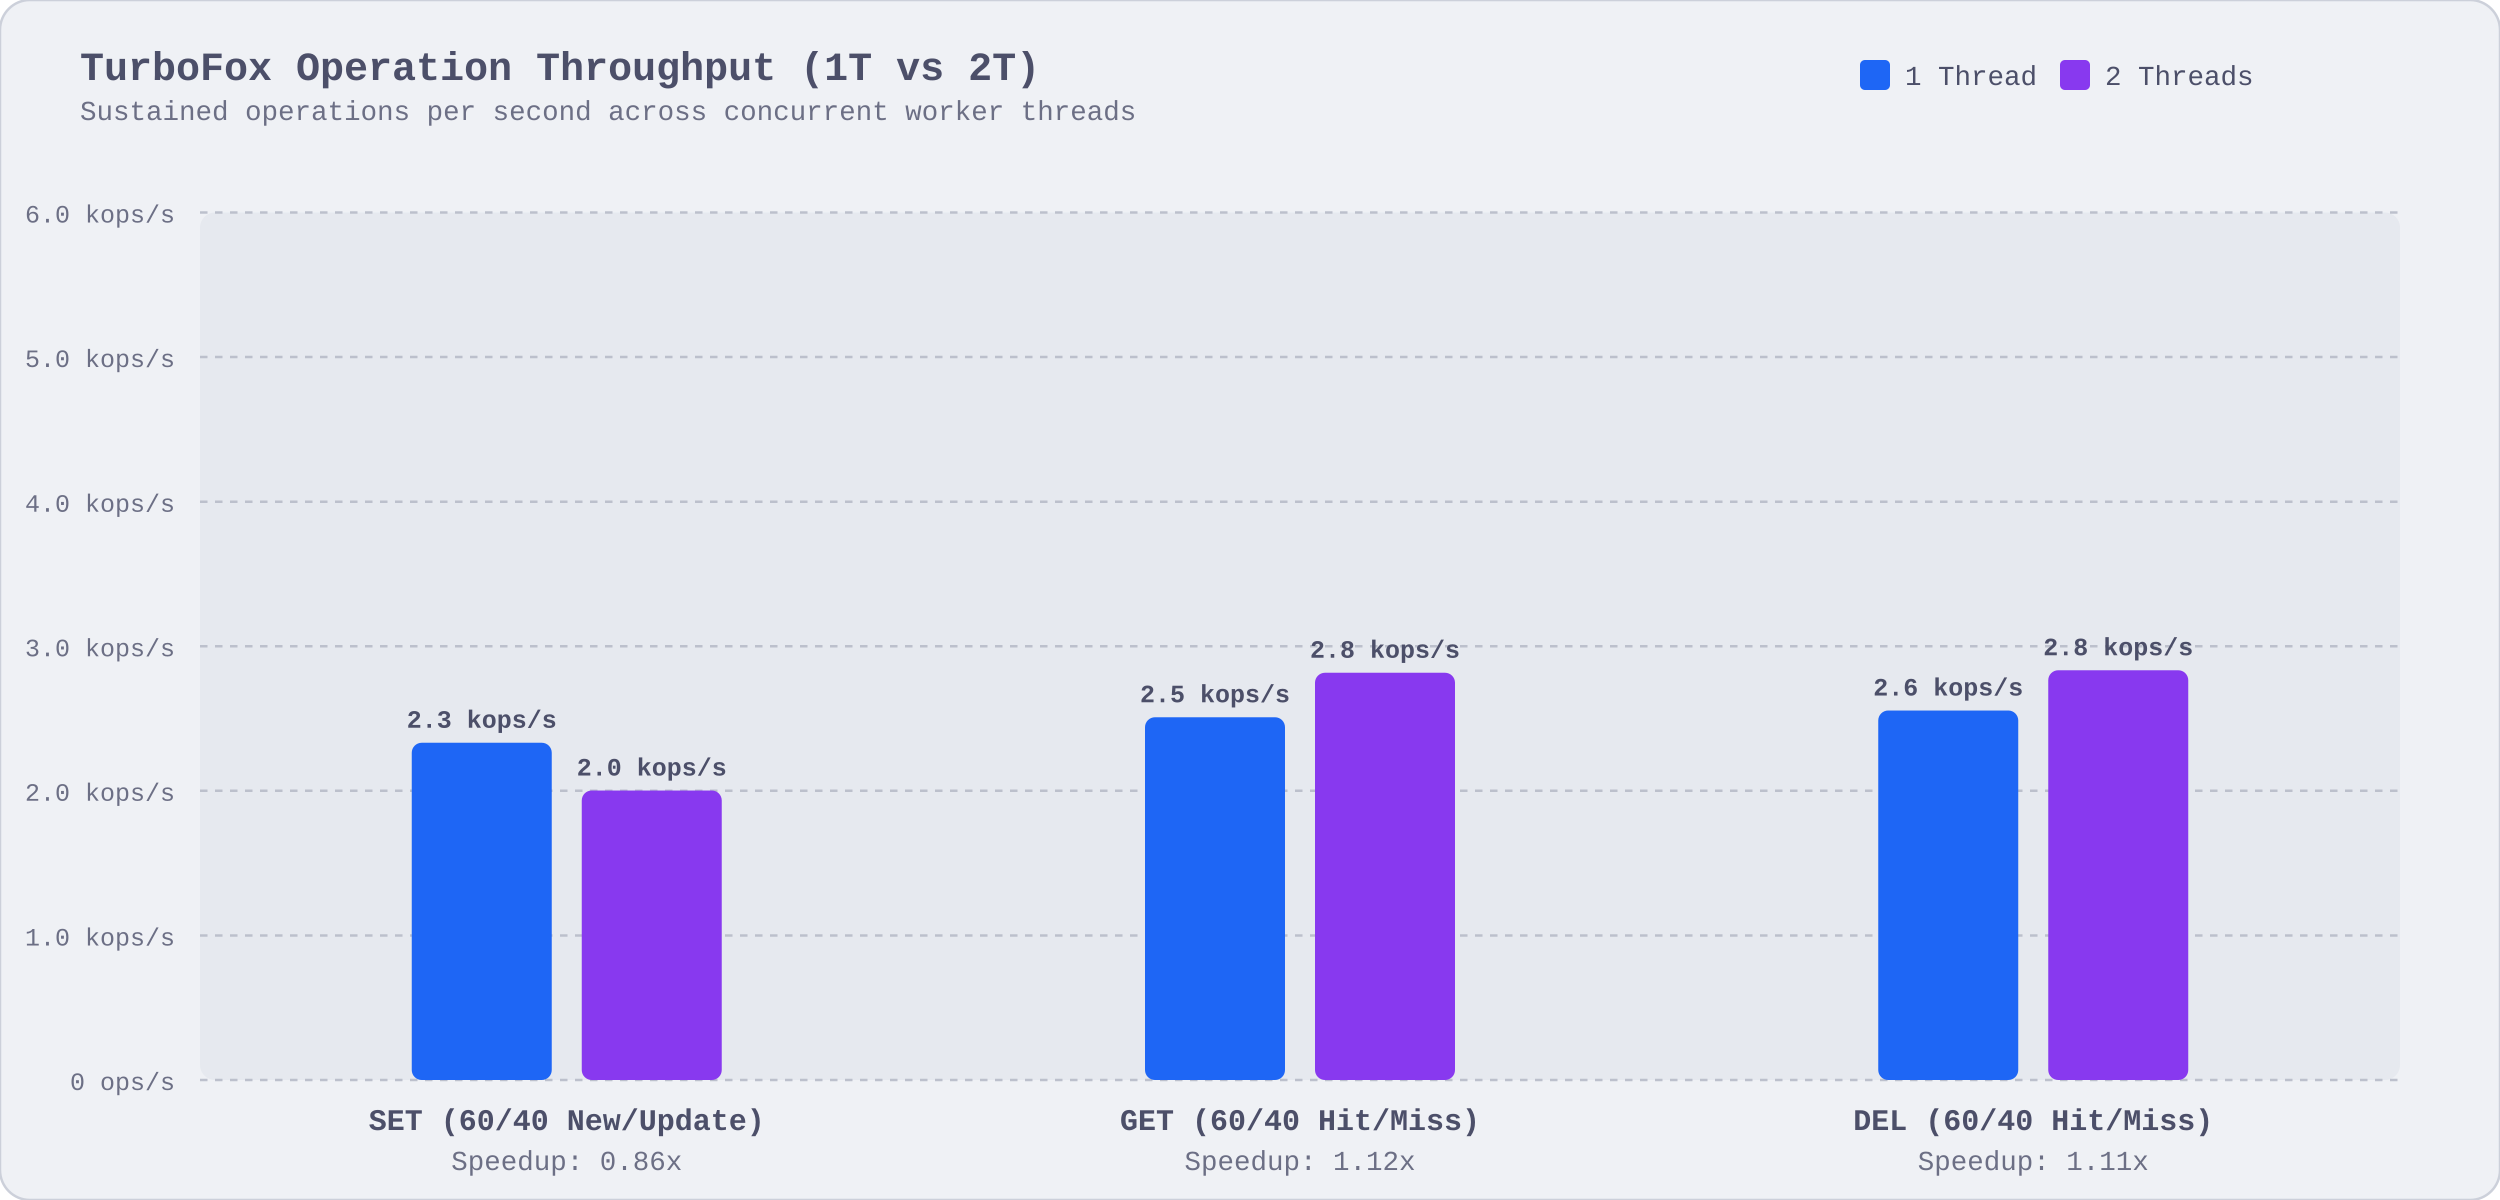
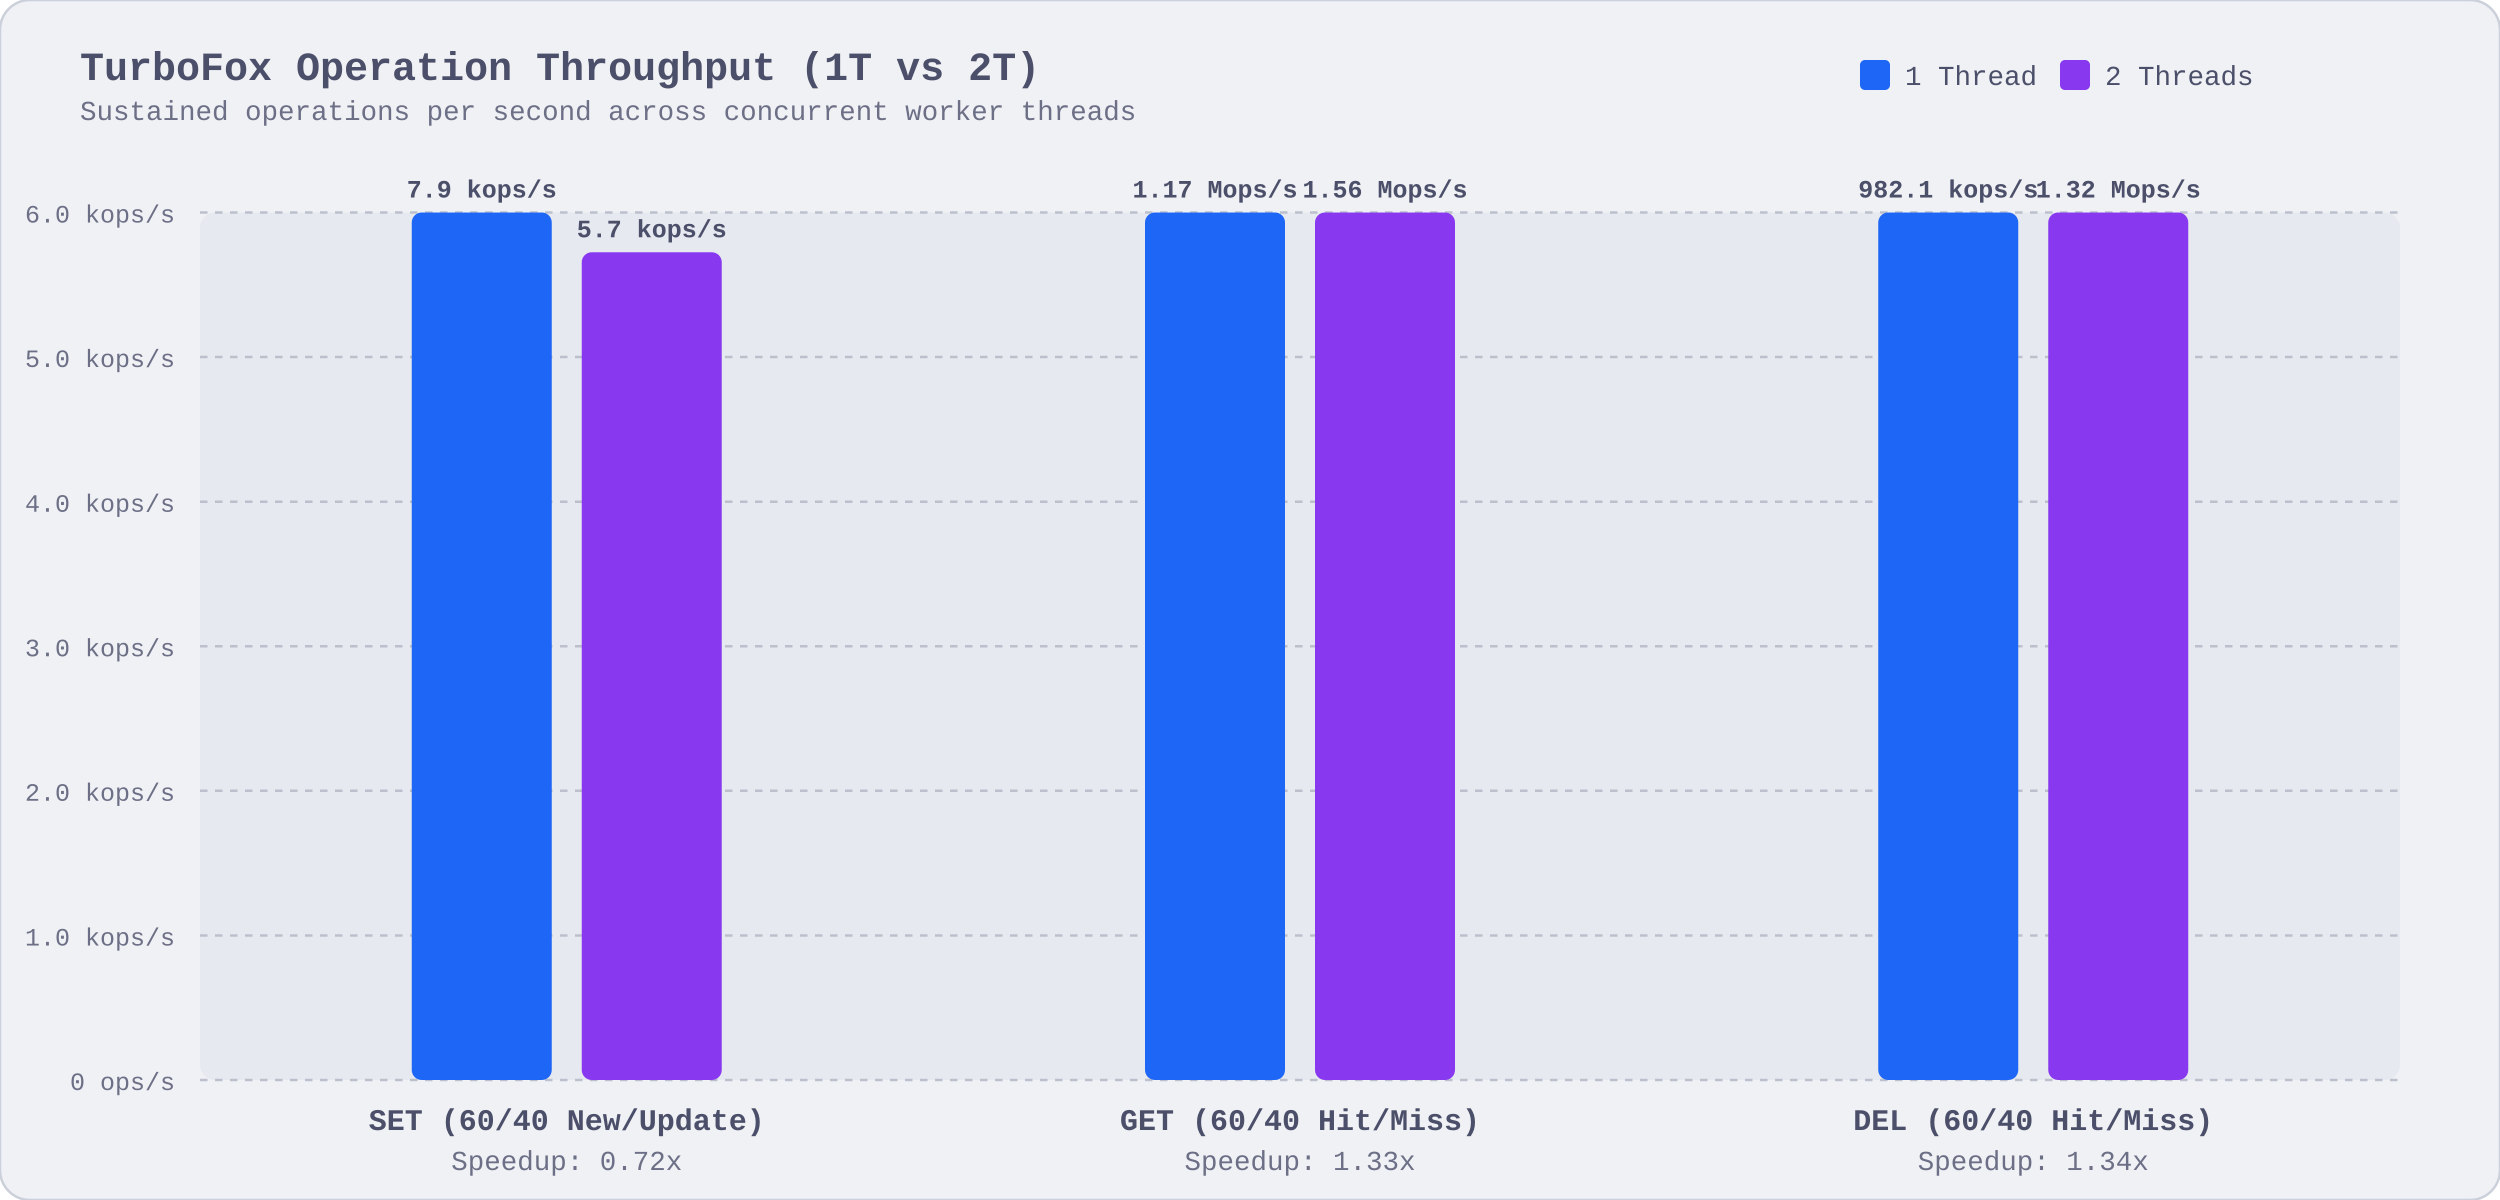
<svg xmlns="http://www.w3.org/2000/svg" viewBox="0 0 1000 480" width="1000" height="480" style="background:#eff1f5; font-family:ui-monospace,'SF Mono',Menlo,Monaco,Consolas,'Liberation Mono',monospace;">
  <rect width="1000" height="480" rx="12" fill="#eff1f5" stroke="#ccd0da" stroke-width="1" />
  <text x="32" y="32" fill="#4c4f69" font-size="16" font-weight="bold">TurboFox Operation Throughput (1T vs 2T)</text>
  <text x="32" y="48" fill="#6c6f85" font-size="11">Sustained operations per second across concurrent worker threads</text>
  <rect x="744" y="24" width="12" height="12" rx="2" fill="#1e66f5" />
  <text x="762" y="34" fill="#4c4f69" font-size="11">1 Thread</text>
  <rect x="824" y="24" width="12" height="12" rx="2" fill="#8839ef" />
  <text x="842" y="34" fill="#4c4f69" font-size="11">2 Threads</text>
  <rect x="80" y="85" width="880" height="347" fill="#e6e9ef" rx="6" />
  <line x1="80" y1="432.0" x2="960" y2="432.0" stroke="#bcc0cc" stroke-dasharray="3,3" stroke-width="1" />
  <text x="70" y="436.0" fill="#6c6f85" font-size="10" text-anchor="end">0 ops/s</text>
  <line x1="80" y1="374.2" x2="960" y2="374.2" stroke="#bcc0cc" stroke-dasharray="3,3" stroke-width="1" />
  <text x="70" y="378.2" fill="#6c6f85" font-size="10" text-anchor="end">1.0 kops/s</text>
  <line x1="80" y1="316.3" x2="960" y2="316.3" stroke="#bcc0cc" stroke-dasharray="3,3" stroke-width="1" />
  <text x="70" y="320.3" fill="#6c6f85" font-size="10" text-anchor="end">2.0 kops/s</text>
  <line x1="80" y1="258.5" x2="960" y2="258.5" stroke="#bcc0cc" stroke-dasharray="3,3" stroke-width="1" />
  <text x="70" y="262.5" fill="#6c6f85" font-size="10" text-anchor="end">3.0 kops/s</text>
  <line x1="80" y1="200.7" x2="960" y2="200.7" stroke="#bcc0cc" stroke-dasharray="3,3" stroke-width="1" />
  <text x="70" y="204.7" fill="#6c6f85" font-size="10" text-anchor="end">4.0 kops/s</text>
  <line x1="80" y1="142.8" x2="960" y2="142.8" stroke="#bcc0cc" stroke-dasharray="3,3" stroke-width="1" />
  <text x="70" y="146.8" fill="#6c6f85" font-size="10" text-anchor="end">5.0 kops/s</text>
  <line x1="80" y1="85.0" x2="960" y2="85.0" stroke="#bcc0cc" stroke-dasharray="3,3" stroke-width="1" />
  <text x="70" y="89.0" fill="#6c6f85" font-size="10" text-anchor="end">6.0 kops/s</text>
-   <rect x="164.7" y="297.1" width="56" height="134.9" rx="4" fill="#1e66f5" />
-   <text x="192.7" y="291.1" fill="#4c4f69" font-size="10" font-weight="bold" text-anchor="middle">2.3 kops/s</text>
-   <rect x="232.7" y="316.2" width="56" height="115.8" rx="4" fill="#8839ef" />
-   <text x="260.7" y="310.2" fill="#4c4f69" font-size="10" font-weight="bold" text-anchor="middle">2.0 kops/s</text>
+   <rect x="164.7" y="85.0" width="56" height="347.0" rx="4" fill="#1e66f5" />
+   <text x="192.7" y="79.0" fill="#4c4f69" font-size="10" font-weight="bold" text-anchor="middle">7.9 kops/s</text>
+   <rect x="232.7" y="100.9" width="56" height="331.1" rx="4" fill="#8839ef" />
+   <text x="260.7" y="94.9" fill="#4c4f69" font-size="10" font-weight="bold" text-anchor="middle">5.7 kops/s</text>
  <text x="226.7" y="452.0" fill="#4c4f69" font-size="12" font-weight="bold" text-anchor="middle">SET (60/40 New/Update)</text>
-   <text x="226.7" y="468.0" fill="#6c6f85" font-size="11" text-anchor="middle">Speedup: 0.86x</text>
-   <rect x="458.0" y="286.9" width="56" height="145.1" rx="4" fill="#1e66f5" />
-   <text x="486.0" y="280.9" fill="#4c4f69" font-size="10" font-weight="bold" text-anchor="middle">2.5 kops/s</text>
-   <rect x="526.0" y="269.1" width="56" height="162.9" rx="4" fill="#8839ef" />
-   <text x="554.0" y="263.1" fill="#4c4f69" font-size="10" font-weight="bold" text-anchor="middle">2.8 kops/s</text>
+   <text x="226.7" y="468.0" fill="#6c6f85" font-size="11" text-anchor="middle">Speedup: 0.72x</text>
+   <rect x="458.0" y="85.0" width="56" height="347.0" rx="4" fill="#1e66f5" />
+   <text x="486.0" y="79.0" fill="#4c4f69" font-size="10" font-weight="bold" text-anchor="middle">1.17 Mops/s</text>
+   <rect x="526.0" y="85.0" width="56" height="347.0" rx="4" fill="#8839ef" />
+   <text x="554.0" y="79.0" fill="#4c4f69" font-size="10" font-weight="bold" text-anchor="middle">1.56 Mops/s</text>
  <text x="520.0" y="452.0" fill="#4c4f69" font-size="12" font-weight="bold" text-anchor="middle">GET (60/40 Hit/Miss)</text>
-   <text x="520.0" y="468.0" fill="#6c6f85" font-size="11" text-anchor="middle">Speedup: 1.12x</text>
-   <rect x="751.3" y="284.2" width="56" height="147.8" rx="4" fill="#1e66f5" />
-   <text x="779.3" y="278.2" fill="#4c4f69" font-size="10" font-weight="bold" text-anchor="middle">2.6 kops/s</text>
-   <rect x="819.3" y="268.1" width="56" height="163.9" rx="4" fill="#8839ef" />
-   <text x="847.3" y="262.1" fill="#4c4f69" font-size="10" font-weight="bold" text-anchor="middle">2.8 kops/s</text>
+   <text x="520.0" y="468.0" fill="#6c6f85" font-size="11" text-anchor="middle">Speedup: 1.33x</text>
+   <rect x="751.3" y="85.0" width="56" height="347.0" rx="4" fill="#1e66f5" />
+   <text x="779.3" y="79.0" fill="#4c4f69" font-size="10" font-weight="bold" text-anchor="middle">982.1 kops/s</text>
+   <rect x="819.3" y="85.0" width="56" height="347.0" rx="4" fill="#8839ef" />
+   <text x="847.3" y="79.0" fill="#4c4f69" font-size="10" font-weight="bold" text-anchor="middle">1.32 Mops/s</text>
  <text x="813.3" y="452.0" fill="#4c4f69" font-size="12" font-weight="bold" text-anchor="middle">DEL (60/40 Hit/Miss)</text>
-   <text x="813.3" y="468.0" fill="#6c6f85" font-size="11" text-anchor="middle">Speedup: 1.11x</text>
+   <text x="813.3" y="468.0" fill="#6c6f85" font-size="11" text-anchor="middle">Speedup: 1.34x</text>
</svg>
